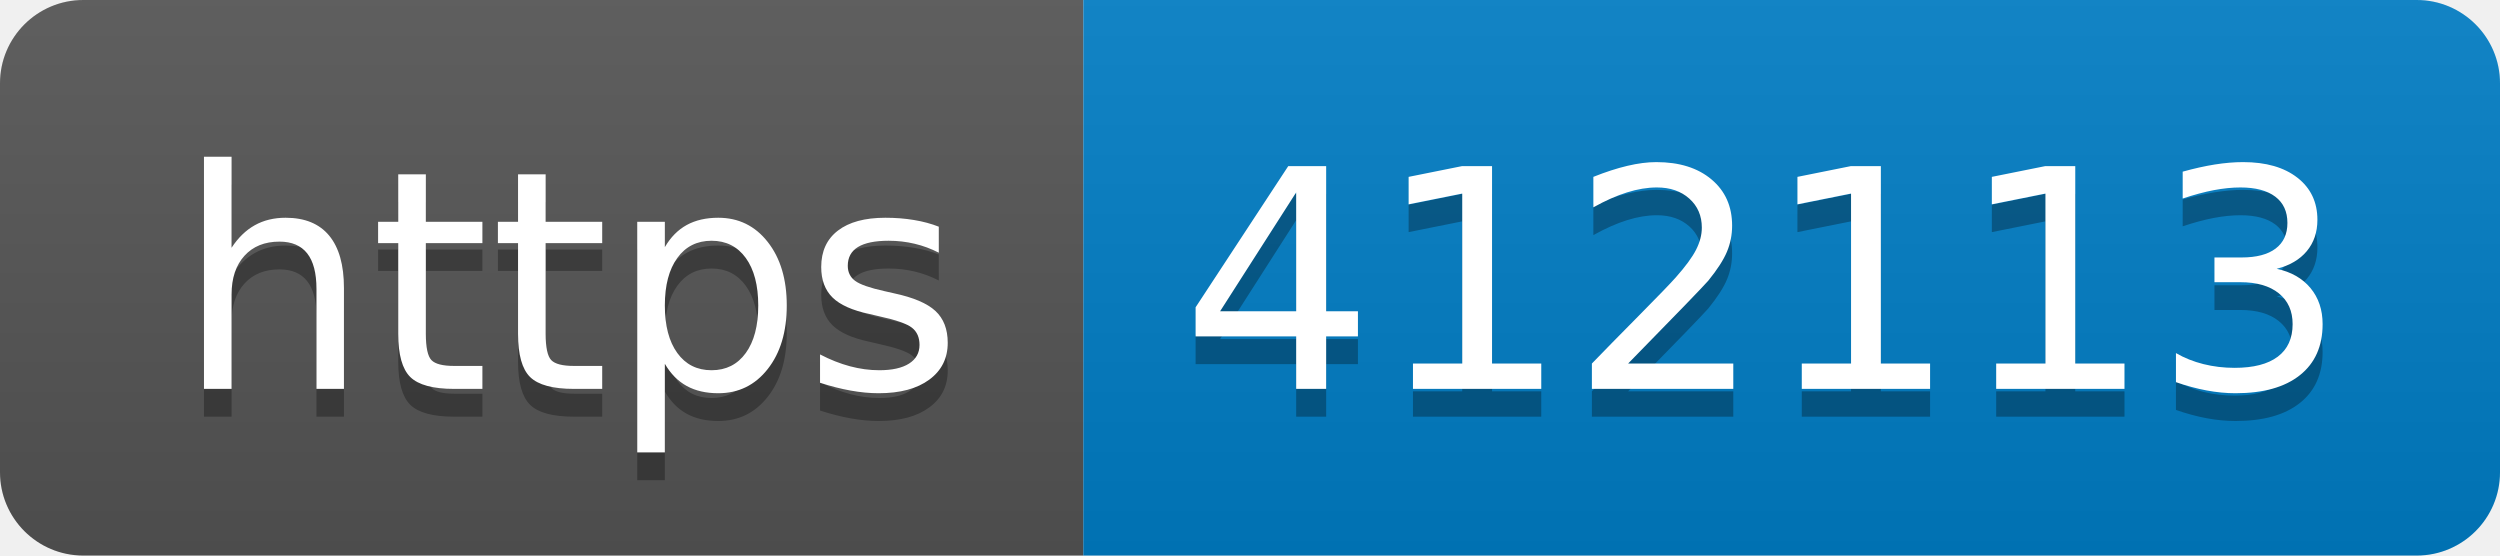
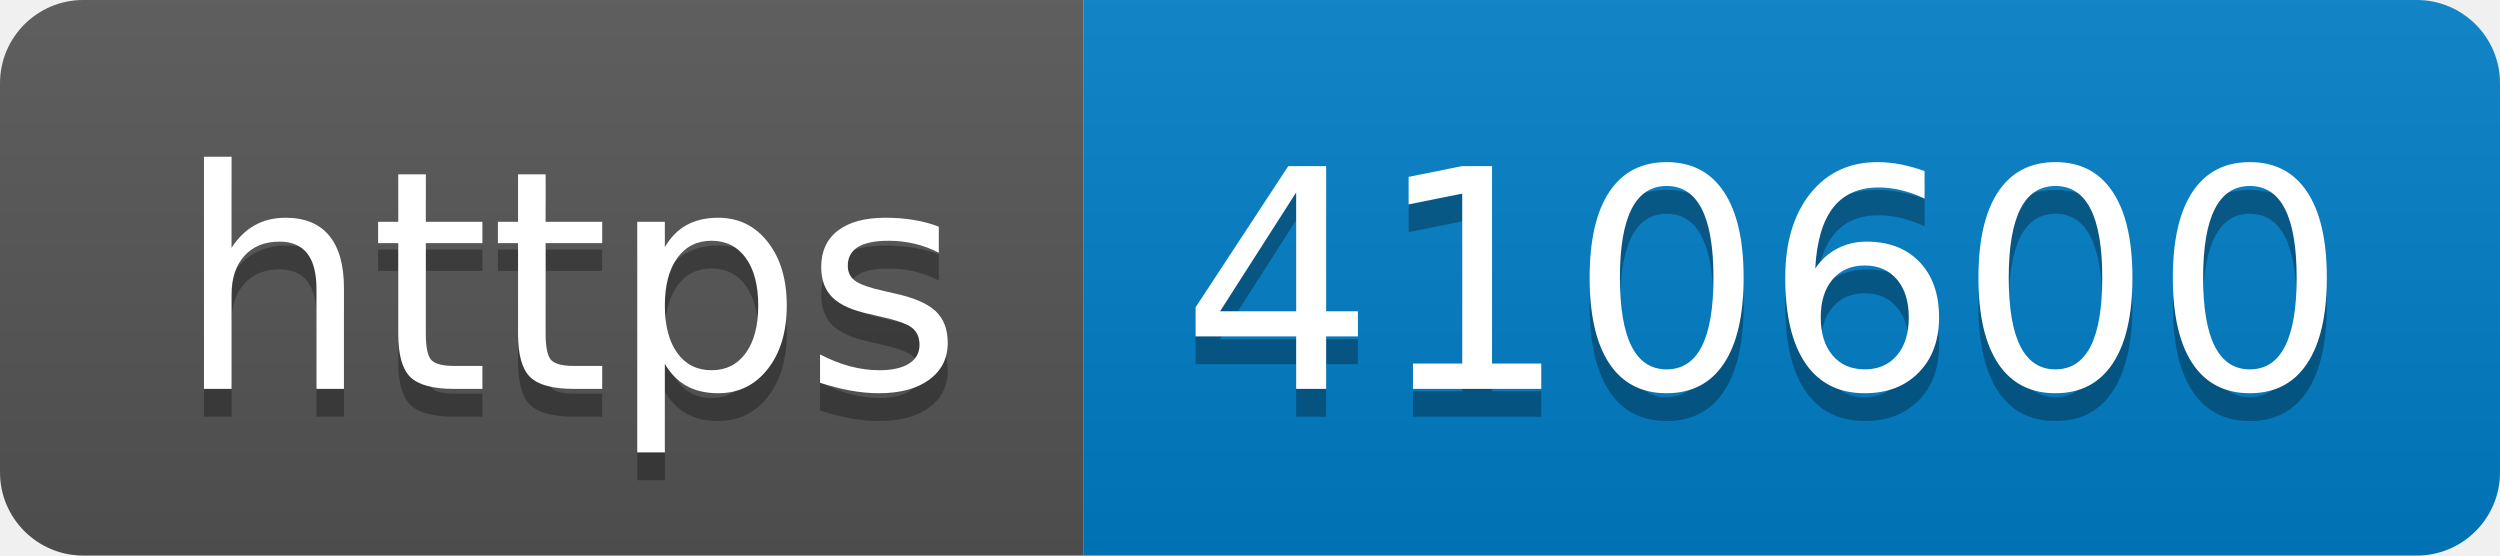
- <svg xmlns="http://www.w3.org/2000/svg" width="90" height="20" role="img" aria-label="https: 412113">
+ <svg xmlns="http://www.w3.org/2000/svg" width="90" height="20" role="img" aria-label="https: 410600">
  <linearGradient id="s" x2="0" y2="100%">
    <stop offset="0" stop-color="#bbb" stop-opacity=".1" />
    <stop offset="1" stop-opacity=".1" />
  </linearGradient>
  <clipPath id="r">
    <rect width="90" height="20" rx="3" fill="#fff" />
  </clipPath>
  <g clip-path="url(#r)">
    <rect width="39" height="20" fill="#555" />
    <rect x="39" width="51" height="20" fill="#007ec6" />
    <rect width="90" height="20" fill="url(#s)" />
  </g>
  <g fill="#fff" text-anchor="middle" font-family="Verdana,Geneva,DejaVu Sans,sans-serif" text-rendering="geometricPrecision" font-size="110">
    <text aria-hidden="true" x="205" y="150" fill="#010101" fill-opacity=".3" transform="scale(.1)" textLength="290">https</text>
    <text x="205" y="140" transform="scale(.1)" fill="#fff" textLength="290">https</text>
-     <text aria-hidden="true" x="635" y="150" fill="#010101" fill-opacity=".3" transform="scale(.1)" textLength="410">412113</text>
-     <text x="635" y="140" transform="scale(.1)" fill="#fff" textLength="410">412113</text>
+     <text aria-hidden="true" x="635" y="150" fill="#010101" fill-opacity=".3" transform="scale(.1)" textLength="410">410600</text>
+     <text x="635" y="140" transform="scale(.1)" fill="#fff" textLength="410">410600</text>
  </g>
</svg>
